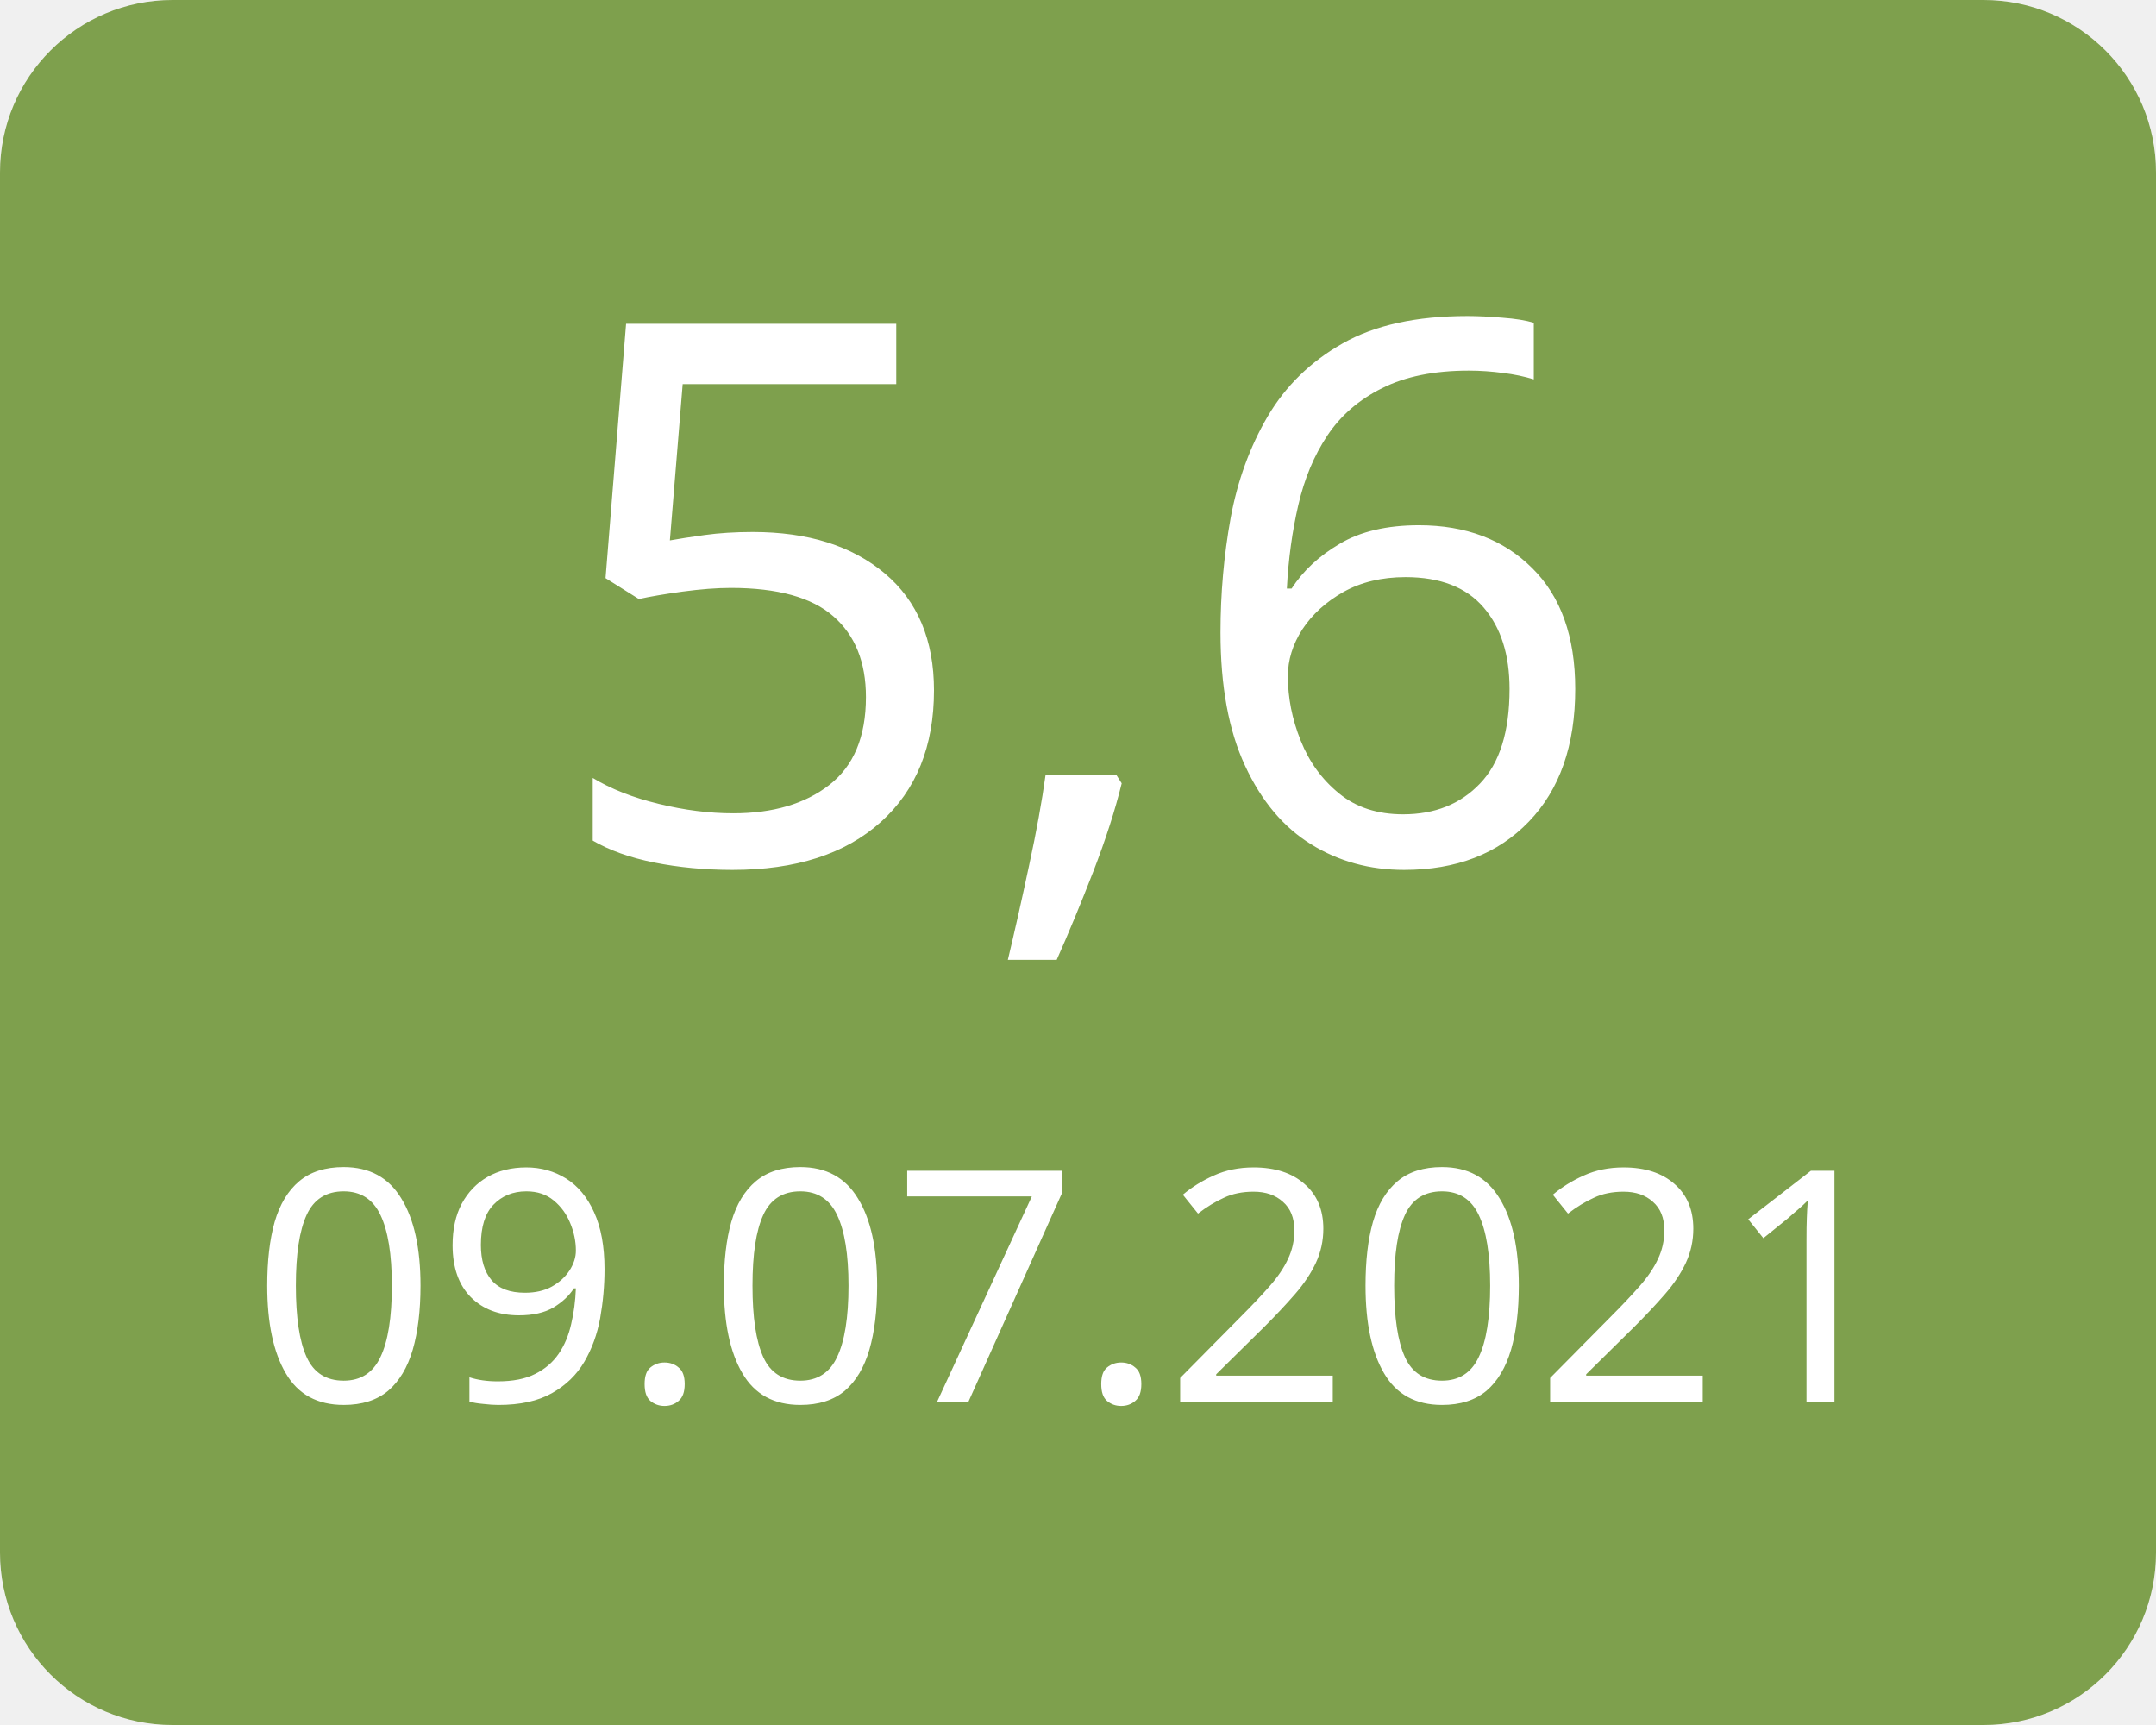
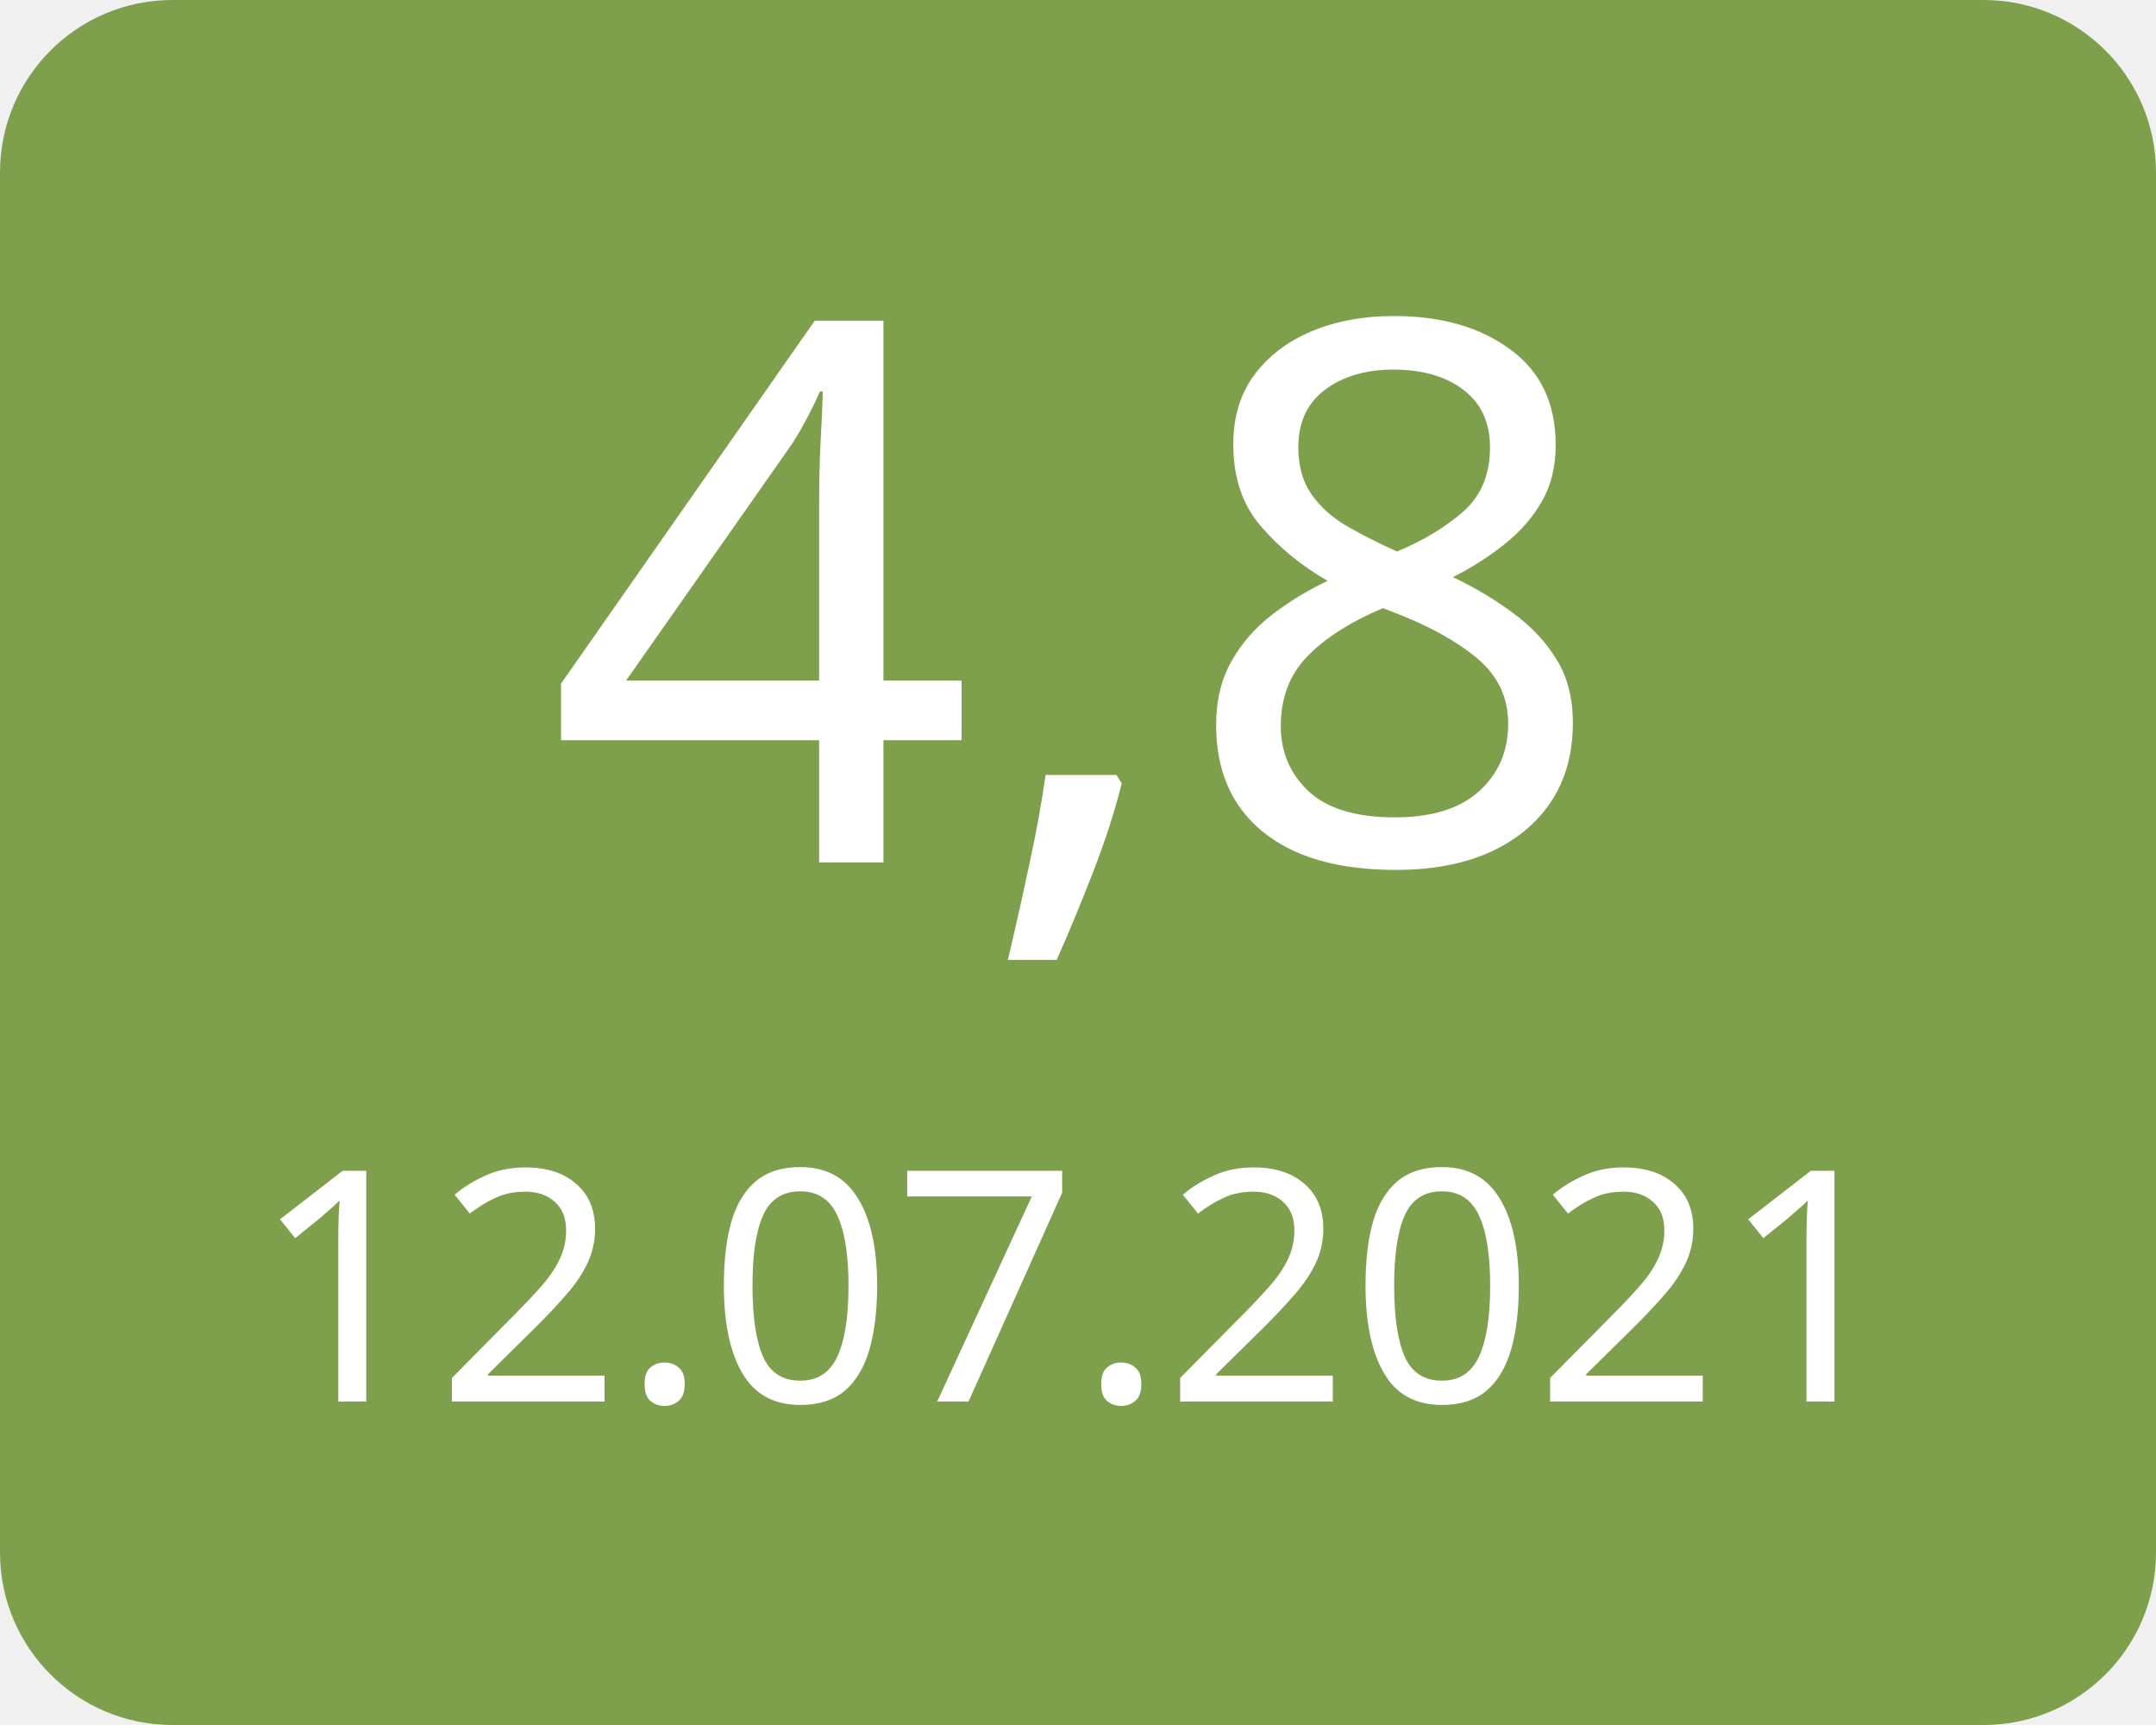
<svg xmlns="http://www.w3.org/2000/svg" width="100" height="80">
  <g>
    <rect x="0" y="0" width="100" height="80" fill="#7ea04d" rx="8" ry="8" />
-     <text x="50" y="40" font-family="Verdana" text-anchor="middle" font-size="35" fill="white">5,6</text>
-     <text x="50" y="65" font-family="Verdana" text-anchor="middle" font-size="15" fill="white">09.07.2021</text>
+     <text x="50" y="40" font-family="Verdana" text-anchor="middle" font-size="35" fill="white">4,8</text>
+     <text x="50" y="65" font-family="Verdana" text-anchor="middle" font-size="15" fill="white">12.07.2021</text>
  </g>
</svg>
